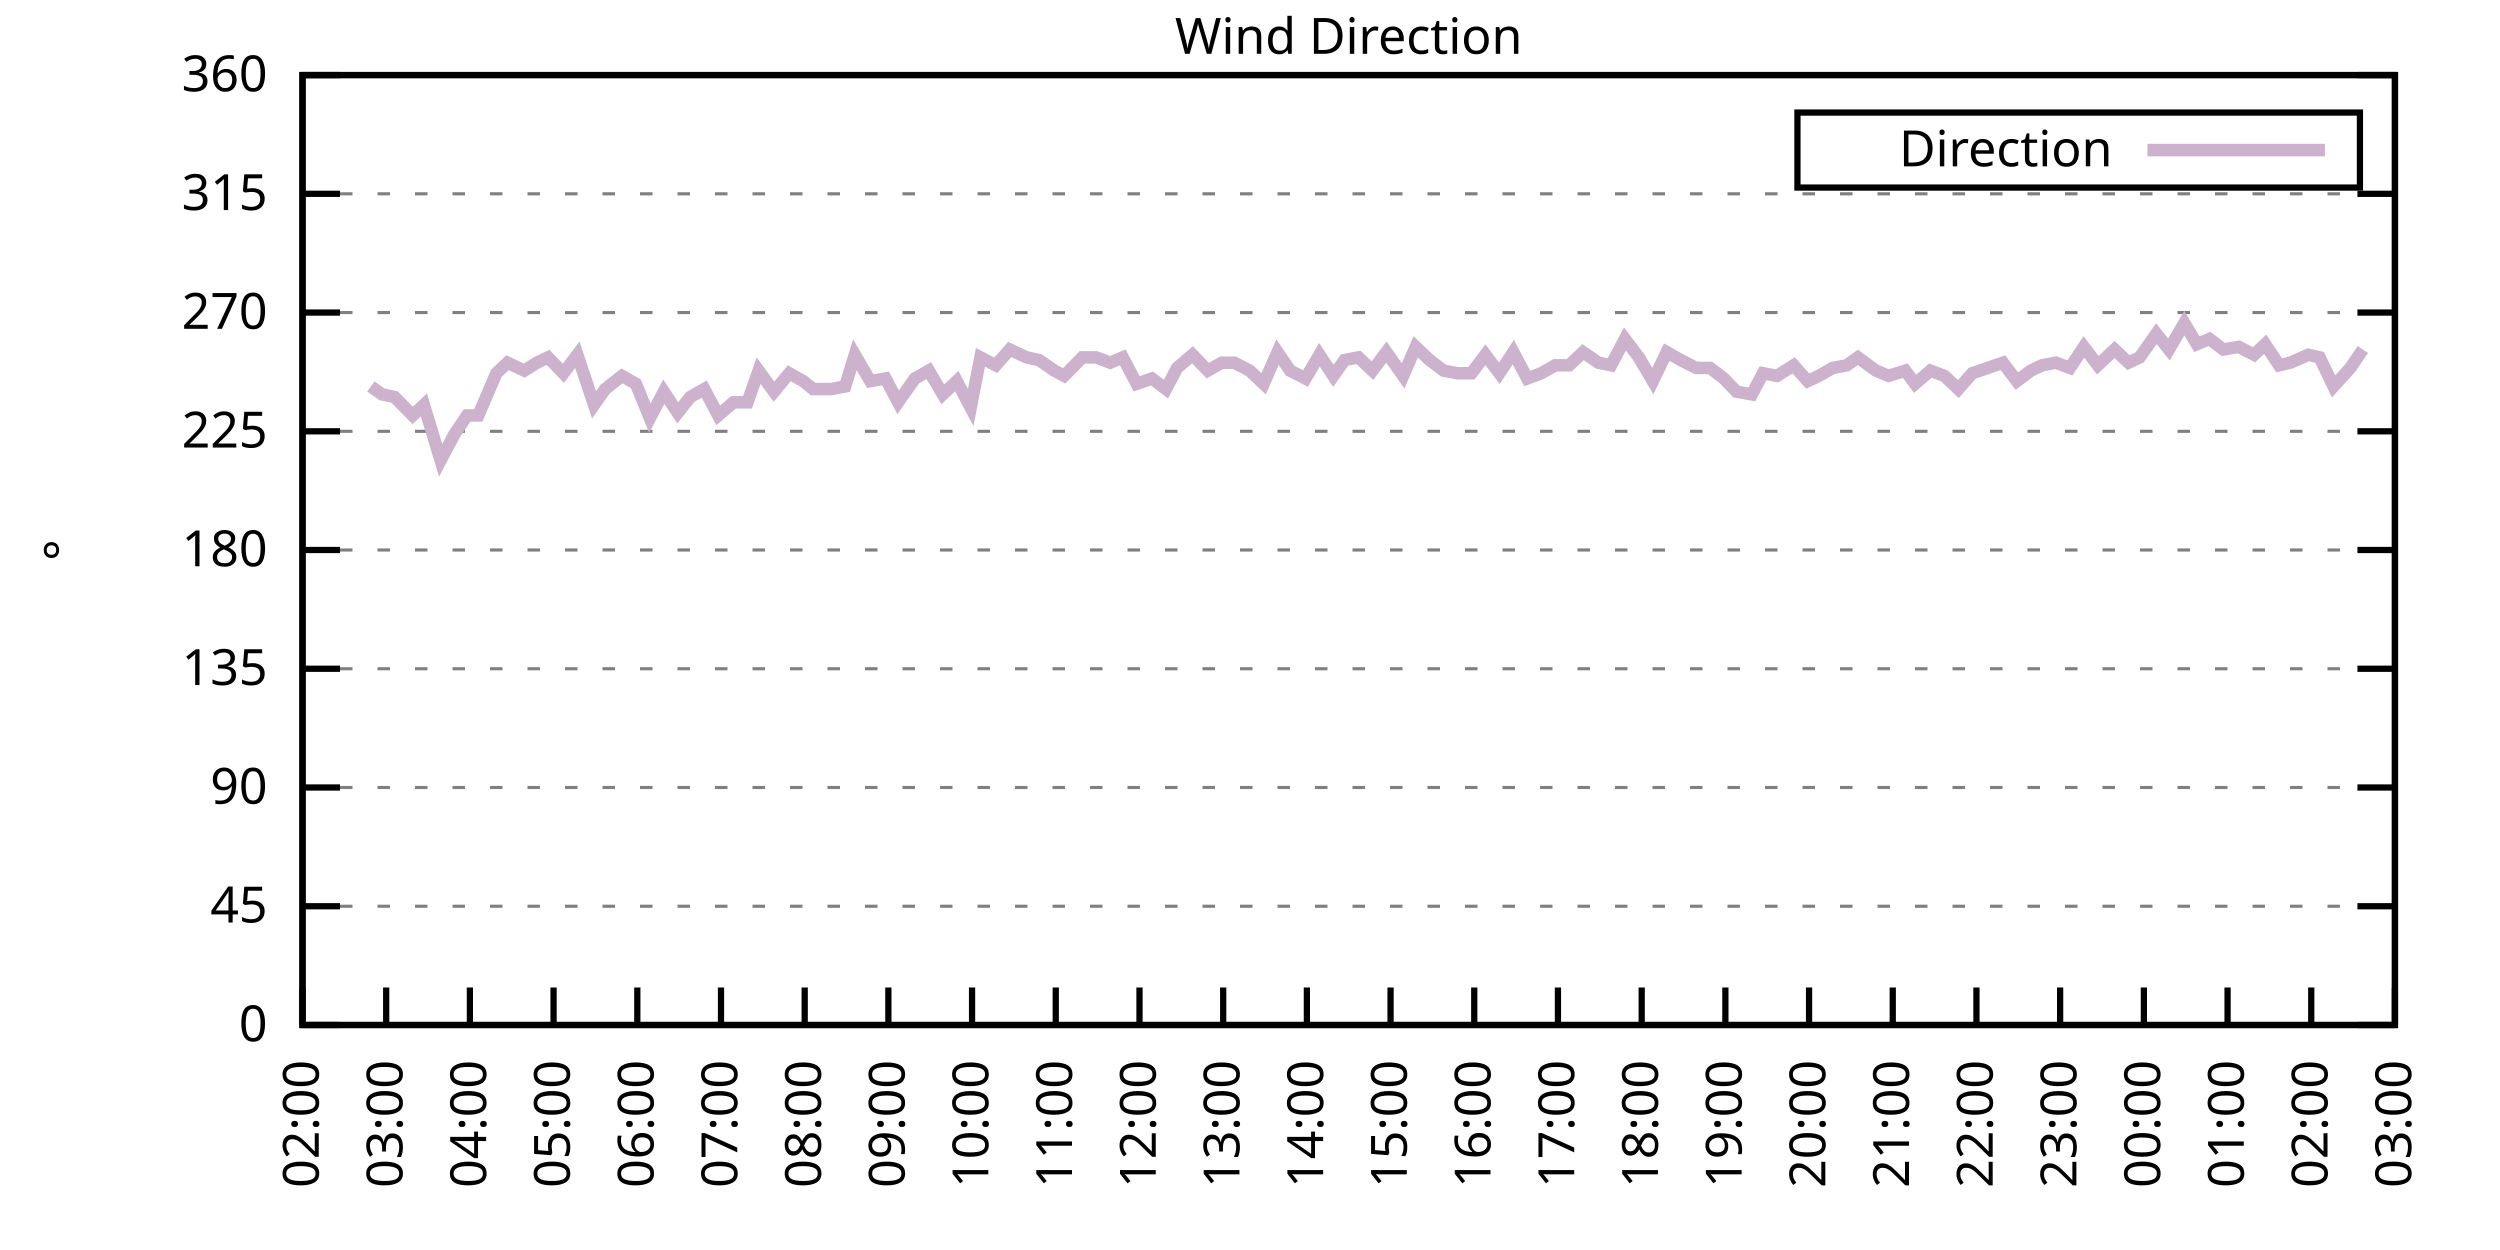
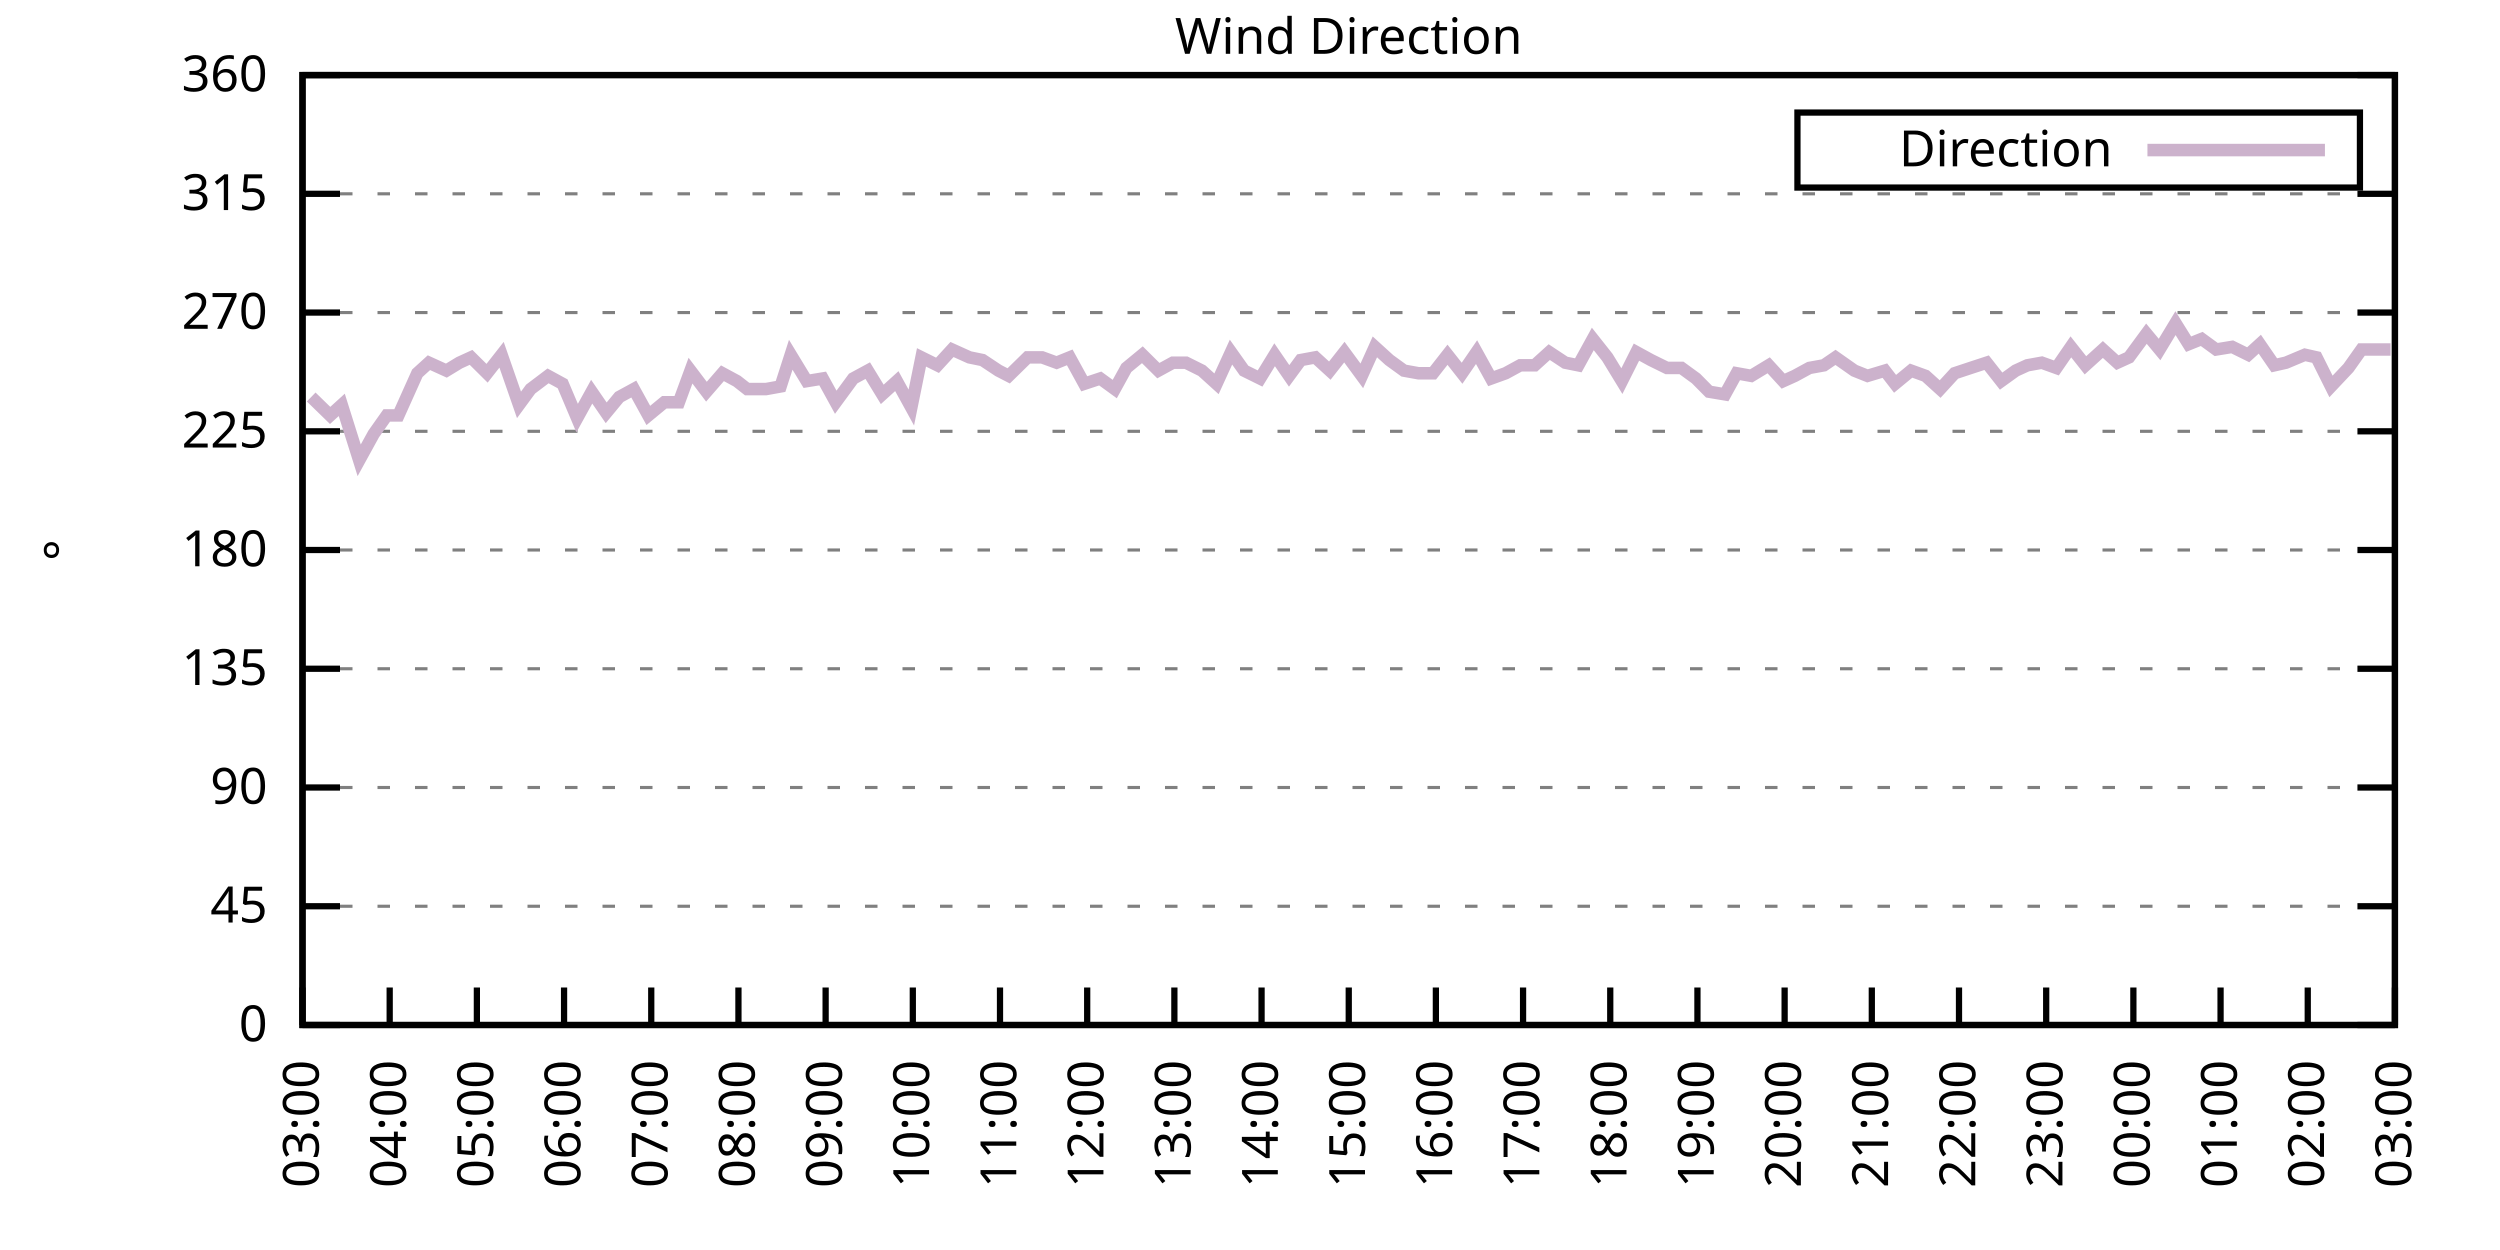
<svg xmlns="http://www.w3.org/2000/svg" xmlns:xlink="http://www.w3.org/1999/xlink" width="400" height="200" viewBox="0 0 400 200">
  <g id="gnuplot_canvas">
    <rect x="0" y="0" width="400" height="200" fill="none" />
    <defs>
      <circle id="gpDot" r="0.5" stroke-width="0.5" stroke="currentColor" />
      <path id="gpPt0" stroke-width="0.333" stroke="currentColor" d="M-1,0 h2 M0,-1 v2" />
      <path id="gpPt1" stroke-width="0.333" stroke="currentColor" d="M-1,-1 L1,1 M1,-1 L-1,1" />
      <path id="gpPt2" stroke-width="0.333" stroke="currentColor" d="M-1,0 L1,0 M0,-1 L0,1 M-1,-1 L1,1 M-1,1 L1,-1" />
      <rect id="gpPt3" stroke-width="0.333" stroke="currentColor" x="-1" y="-1" width="2" height="2" />
      <rect id="gpPt4" stroke-width="0.333" stroke="currentColor" fill="currentColor" x="-1" y="-1" width="2" height="2" />
      <circle id="gpPt5" stroke-width="0.333" stroke="currentColor" cx="0" cy="0" r="1" />
      <use xlink:href="#gpPt5" id="gpPt6" fill="currentColor" stroke="none" />
      <path id="gpPt7" stroke-width="0.333" stroke="currentColor" d="M0,-1.33 L-1.33,0.67 L1.33,0.67 z" />
      <use xlink:href="#gpPt7" id="gpPt8" fill="currentColor" stroke="none" />
      <use xlink:href="#gpPt7" id="gpPt9" stroke="currentColor" transform="rotate(180)" />
      <use xlink:href="#gpPt9" id="gpPt10" fill="currentColor" stroke="none" />
      <use xlink:href="#gpPt3" id="gpPt11" stroke="currentColor" transform="rotate(45)" />
      <use xlink:href="#gpPt11" id="gpPt12" fill="currentColor" stroke="none" />
      <path id="gpPt13" stroke-width="0.333" stroke="currentColor" d="M0,1.330 L1.265,0.411 L0.782,-1.067 L-0.782,-1.076 L-1.265,0.411 z" />
      <use xlink:href="#gpPt13" id="gpPt14" fill="currentColor" stroke="none" />
      <filter id="textbox" filterUnits="objectBoundingBox" x="0" y="0" height="1" width="1">
        <feFlood flood-color="white" flood-opacity="1" result="bgnd" />
        <feComposite in="SourceGraphic" in2="bgnd" operator="atop" />
      </filter>
      <filter id="greybox" filterUnits="objectBoundingBox" x="0" y="0" height="1" width="1">
        <feFlood flood-color="lightgrey" flood-opacity="1" result="grey" />
        <feComposite in="SourceGraphic" in2="grey" operator="atop" />
      </filter>
    </defs>
    <g fill="none" color="white" stroke="currentColor" stroke-width="1.00" stroke-linecap="butt" stroke-linejoin="miter">
</g>
    <g fill="none" color="black" stroke="currentColor" stroke-width="1.00" stroke-linecap="butt" stroke-linejoin="miter">
      <g stroke="none" shape-rendering="crispEdges">
        <polygon fill="rgb(255, 255, 255)" points="48.40,164.00 383.18,164.00 383.18,12.02 48.40,12.02 " />
      </g>
    </g>
    <g fill="none" color="black" stroke="currentColor" stroke-width="1.00" stroke-linecap="butt" stroke-linejoin="miter">
</g>
    <g fill="none" color="black" stroke="black" stroke-width="0.50" stroke-linecap="butt" stroke-linejoin="miter">
</g>
    <g fill="none" color="gray" stroke="currentColor" stroke-width="0.50" stroke-linecap="butt" stroke-linejoin="miter">
      <path stroke="gray" stroke-dasharray="2,4" class="gridline" d="M48.40,164.00 L383.19,164.00  " />
    </g>
    <g fill="none" color="gray" stroke="gray" stroke-width="1.00" stroke-linecap="butt" stroke-linejoin="miter">
</g>
    <g fill="none" color="black" stroke="currentColor" stroke-width="1.00" stroke-linecap="butt" stroke-linejoin="miter">
      <path stroke="black" d="M48.40,164.00 L54.40,164.00 M383.19,164.00 L377.19,164.00  " />
      <g transform="translate(42.80,166.60)" stroke="none" fill="black" font-family="Sans" font-size="8.00" text-anchor="end">
        <text>
          <tspan font-family="Sans"> 0</tspan>
        </text>
      </g>
    </g>
    <g fill="none" color="black" stroke="currentColor" stroke-width="1.00" stroke-linecap="butt" stroke-linejoin="miter">
</g>
    <g fill="none" color="black" stroke="black" stroke-width="0.50" stroke-linecap="butt" stroke-linejoin="miter">
</g>
    <g fill="none" color="gray" stroke="currentColor" stroke-width="0.50" stroke-linecap="butt" stroke-linejoin="miter">
      <path stroke="gray" stroke-dasharray="2,4" class="gridline" d="M48.40,145.00 L383.19,145.00  " />
    </g>
    <g fill="none" color="gray" stroke="gray" stroke-width="1.00" stroke-linecap="butt" stroke-linejoin="miter">
</g>
    <g fill="none" color="black" stroke="currentColor" stroke-width="1.00" stroke-linecap="butt" stroke-linejoin="miter">
      <path stroke="black" d="M48.40,145.00 L54.40,145.00 M383.19,145.00 L377.19,145.00  " />
      <g transform="translate(42.80,147.60)" stroke="none" fill="black" font-family="Sans" font-size="8.00" text-anchor="end">
        <text>
          <tspan font-family="Sans"> 45</tspan>
        </text>
      </g>
    </g>
    <g fill="none" color="black" stroke="currentColor" stroke-width="1.00" stroke-linecap="butt" stroke-linejoin="miter">
</g>
    <g fill="none" color="black" stroke="black" stroke-width="0.50" stroke-linecap="butt" stroke-linejoin="miter">
</g>
    <g fill="none" color="gray" stroke="currentColor" stroke-width="0.50" stroke-linecap="butt" stroke-linejoin="miter">
      <path stroke="gray" stroke-dasharray="2,4" class="gridline" d="M48.40,126.00 L383.19,126.00  " />
    </g>
    <g fill="none" color="gray" stroke="gray" stroke-width="1.00" stroke-linecap="butt" stroke-linejoin="miter">
</g>
    <g fill="none" color="black" stroke="currentColor" stroke-width="1.00" stroke-linecap="butt" stroke-linejoin="miter">
      <path stroke="black" d="M48.40,126.00 L54.40,126.00 M383.19,126.00 L377.19,126.00  " />
      <g transform="translate(42.80,128.60)" stroke="none" fill="black" font-family="Sans" font-size="8.00" text-anchor="end">
        <text>
          <tspan font-family="Sans"> 90</tspan>
        </text>
      </g>
    </g>
    <g fill="none" color="black" stroke="currentColor" stroke-width="1.00" stroke-linecap="butt" stroke-linejoin="miter">
</g>
    <g fill="none" color="black" stroke="black" stroke-width="0.50" stroke-linecap="butt" stroke-linejoin="miter">
</g>
    <g fill="none" color="gray" stroke="currentColor" stroke-width="0.50" stroke-linecap="butt" stroke-linejoin="miter">
      <path stroke="gray" stroke-dasharray="2,4" class="gridline" d="M48.40,107.00 L383.19,107.00  " />
    </g>
    <g fill="none" color="gray" stroke="gray" stroke-width="1.00" stroke-linecap="butt" stroke-linejoin="miter">
</g>
    <g fill="none" color="black" stroke="currentColor" stroke-width="1.00" stroke-linecap="butt" stroke-linejoin="miter">
      <path stroke="black" d="M48.40,107.00 L54.40,107.00 M383.19,107.00 L377.19,107.00  " />
      <g transform="translate(42.80,109.60)" stroke="none" fill="black" font-family="Sans" font-size="8.00" text-anchor="end">
        <text>
          <tspan font-family="Sans"> 135</tspan>
        </text>
      </g>
    </g>
    <g fill="none" color="black" stroke="currentColor" stroke-width="1.00" stroke-linecap="butt" stroke-linejoin="miter">
</g>
    <g fill="none" color="black" stroke="black" stroke-width="0.50" stroke-linecap="butt" stroke-linejoin="miter">
</g>
    <g fill="none" color="gray" stroke="currentColor" stroke-width="0.50" stroke-linecap="butt" stroke-linejoin="miter">
      <path stroke="gray" stroke-dasharray="2,4" class="gridline" d="M48.40,88.00 L383.19,88.00  " />
    </g>
    <g fill="none" color="gray" stroke="gray" stroke-width="1.00" stroke-linecap="butt" stroke-linejoin="miter">
</g>
    <g fill="none" color="black" stroke="currentColor" stroke-width="1.00" stroke-linecap="butt" stroke-linejoin="miter">
      <path stroke="black" d="M48.40,88.00 L54.40,88.00 M383.19,88.00 L377.19,88.00  " />
      <g transform="translate(42.80,90.60)" stroke="none" fill="black" font-family="Sans" font-size="8.00" text-anchor="end">
        <text>
          <tspan font-family="Sans"> 180</tspan>
        </text>
      </g>
    </g>
    <g fill="none" color="black" stroke="currentColor" stroke-width="1.00" stroke-linecap="butt" stroke-linejoin="miter">
</g>
    <g fill="none" color="black" stroke="black" stroke-width="0.50" stroke-linecap="butt" stroke-linejoin="miter">
</g>
    <g fill="none" color="gray" stroke="currentColor" stroke-width="0.50" stroke-linecap="butt" stroke-linejoin="miter">
      <path stroke="gray" stroke-dasharray="2,4" class="gridline" d="M48.40,69.01 L383.19,69.01  " />
    </g>
    <g fill="none" color="gray" stroke="gray" stroke-width="1.00" stroke-linecap="butt" stroke-linejoin="miter">
</g>
    <g fill="none" color="black" stroke="currentColor" stroke-width="1.00" stroke-linecap="butt" stroke-linejoin="miter">
      <path stroke="black" d="M48.40,69.01 L54.40,69.01 M383.19,69.01 L377.19,69.01  " />
      <g transform="translate(42.80,71.61)" stroke="none" fill="black" font-family="Sans" font-size="8.00" text-anchor="end">
        <text>
          <tspan font-family="Sans"> 225</tspan>
        </text>
      </g>
    </g>
    <g fill="none" color="black" stroke="currentColor" stroke-width="1.00" stroke-linecap="butt" stroke-linejoin="miter">
</g>
    <g fill="none" color="black" stroke="black" stroke-width="0.50" stroke-linecap="butt" stroke-linejoin="miter">
</g>
    <g fill="none" color="gray" stroke="currentColor" stroke-width="0.50" stroke-linecap="butt" stroke-linejoin="miter">
      <path stroke="gray" stroke-dasharray="2,4" class="gridline" d="M48.40,50.01 L383.19,50.01  " />
    </g>
    <g fill="none" color="gray" stroke="gray" stroke-width="1.00" stroke-linecap="butt" stroke-linejoin="miter">
</g>
    <g fill="none" color="black" stroke="currentColor" stroke-width="1.00" stroke-linecap="butt" stroke-linejoin="miter">
      <path stroke="black" d="M48.40,50.01 L54.40,50.01 M383.19,50.01 L377.19,50.01  " />
      <g transform="translate(42.80,52.61)" stroke="none" fill="black" font-family="Sans" font-size="8.00" text-anchor="end">
        <text>
          <tspan font-family="Sans"> 270</tspan>
        </text>
      </g>
    </g>
    <g fill="none" color="black" stroke="currentColor" stroke-width="1.00" stroke-linecap="butt" stroke-linejoin="miter">
</g>
    <g fill="none" color="black" stroke="black" stroke-width="0.50" stroke-linecap="butt" stroke-linejoin="miter">
</g>
    <g fill="none" color="gray" stroke="currentColor" stroke-width="0.50" stroke-linecap="butt" stroke-linejoin="miter">
      <path stroke="gray" stroke-dasharray="2,4" class="gridline" d="M48.40,31.01 L383.19,31.01  " />
    </g>
    <g fill="none" color="gray" stroke="gray" stroke-width="1.00" stroke-linecap="butt" stroke-linejoin="miter">
</g>
    <g fill="none" color="black" stroke="currentColor" stroke-width="1.00" stroke-linecap="butt" stroke-linejoin="miter">
      <path stroke="black" d="M48.40,31.01 L54.40,31.01 M383.19,31.01 L377.19,31.01  " />
      <g transform="translate(42.80,33.61)" stroke="none" fill="black" font-family="Sans" font-size="8.00" text-anchor="end">
        <text>
          <tspan font-family="Sans"> 315</tspan>
        </text>
      </g>
    </g>
    <g fill="none" color="black" stroke="currentColor" stroke-width="1.00" stroke-linecap="butt" stroke-linejoin="miter">
</g>
    <g fill="none" color="black" stroke="black" stroke-width="0.50" stroke-linecap="butt" stroke-linejoin="miter">
</g>
    <g fill="none" color="gray" stroke="currentColor" stroke-width="0.50" stroke-linecap="butt" stroke-linejoin="miter">
      <path stroke="gray" stroke-dasharray="2,4" class="gridline" d="M48.40,12.01 L383.19,12.01  " />
    </g>
    <g fill="none" color="gray" stroke="gray" stroke-width="1.00" stroke-linecap="butt" stroke-linejoin="miter">
</g>
    <g fill="none" color="black" stroke="currentColor" stroke-width="1.00" stroke-linecap="butt" stroke-linejoin="miter">
      <path stroke="black" d="M48.40,12.01 L54.40,12.01 M383.19,12.01 L377.19,12.01  " />
      <g transform="translate(42.80,14.61)" stroke="none" fill="black" font-family="Sans" font-size="8.00" text-anchor="end">
        <text>
          <tspan font-family="Sans"> 360</tspan>
        </text>
      </g>
    </g>
    <g fill="none" color="black" stroke="currentColor" stroke-width="1.00" stroke-linecap="butt" stroke-linejoin="miter">
      <path stroke="black" d="M48.40,164.00 L48.40,158.00  " />
      <g transform="translate(51.00,169.60) rotate(270.00)" stroke="none" fill="black" font-family="Sans" font-size="8.00" text-anchor="end">
        <text>
-           <tspan font-family="Sans">02:00</tspan>
-         </text>
-       </g>
-     </g>
-     <g fill="none" color="black" stroke="currentColor" stroke-width="1.00" stroke-linecap="butt" stroke-linejoin="miter">
-       <path stroke="black" d="M61.79,164.00 L61.79,158.00  " />
-       <g transform="translate(64.39,169.60) rotate(270.00)" stroke="none" fill="black" font-family="Sans" font-size="8.00" text-anchor="end">
-         <text>
          <tspan font-family="Sans">03:00</tspan>
        </text>
      </g>
    </g>
    <g fill="none" color="black" stroke="currentColor" stroke-width="1.00" stroke-linecap="butt" stroke-linejoin="miter">
-       <path stroke="black" d="M75.18,164.00 L75.18,158.00  " />
-       <g transform="translate(77.78,169.60) rotate(270.00)" stroke="none" fill="black" font-family="Sans" font-size="8.00" text-anchor="end">
+       <path stroke="black" d="M62.35,164.00 L62.35,158.00  " />
+       <g transform="translate(64.95,169.60) rotate(270.00)" stroke="none" fill="black" font-family="Sans" font-size="8.00" text-anchor="end">
        <text>
          <tspan font-family="Sans">04:00</tspan>
        </text>
      </g>
    </g>
    <g fill="none" color="black" stroke="currentColor" stroke-width="1.00" stroke-linecap="butt" stroke-linejoin="miter">
-       <path stroke="black" d="M88.57,164.00 L88.57,158.00  " />
-       <g transform="translate(91.17,169.60) rotate(270.00)" stroke="none" fill="black" font-family="Sans" font-size="8.00" text-anchor="end">
+       <path stroke="black" d="M76.30,164.00 L76.30,158.00  " />
+       <g transform="translate(78.90,169.60) rotate(270.00)" stroke="none" fill="black" font-family="Sans" font-size="8.00" text-anchor="end">
        <text>
          <tspan font-family="Sans">05:00</tspan>
        </text>
      </g>
    </g>
    <g fill="none" color="black" stroke="currentColor" stroke-width="1.00" stroke-linecap="butt" stroke-linejoin="miter">
-       <path stroke="black" d="M101.97,164.00 L101.97,158.00  " />
-       <g transform="translate(104.57,169.60) rotate(270.00)" stroke="none" fill="black" font-family="Sans" font-size="8.00" text-anchor="end">
+       <path stroke="black" d="M90.25,164.00 L90.25,158.00  " />
+       <g transform="translate(92.85,169.60) rotate(270.00)" stroke="none" fill="black" font-family="Sans" font-size="8.00" text-anchor="end">
        <text>
          <tspan font-family="Sans">06:00</tspan>
        </text>
      </g>
    </g>
    <g fill="none" color="black" stroke="currentColor" stroke-width="1.00" stroke-linecap="butt" stroke-linejoin="miter">
-       <path stroke="black" d="M115.36,164.00 L115.36,158.00  " />
-       <g transform="translate(117.96,169.60) rotate(270.00)" stroke="none" fill="black" font-family="Sans" font-size="8.00" text-anchor="end">
+       <path stroke="black" d="M104.20,164.00 L104.20,158.00  " />
+       <g transform="translate(106.80,169.60) rotate(270.00)" stroke="none" fill="black" font-family="Sans" font-size="8.00" text-anchor="end">
        <text>
          <tspan font-family="Sans">07:00</tspan>
        </text>
      </g>
    </g>
    <g fill="none" color="black" stroke="currentColor" stroke-width="1.00" stroke-linecap="butt" stroke-linejoin="miter">
-       <path stroke="black" d="M128.75,164.00 L128.75,158.00  " />
-       <g transform="translate(131.35,169.60) rotate(270.00)" stroke="none" fill="black" font-family="Sans" font-size="8.00" text-anchor="end">
+       <path stroke="black" d="M118.15,164.00 L118.15,158.00  " />
+       <g transform="translate(120.75,169.60) rotate(270.00)" stroke="none" fill="black" font-family="Sans" font-size="8.00" text-anchor="end">
        <text>
          <tspan font-family="Sans">08:00</tspan>
        </text>
      </g>
    </g>
    <g fill="none" color="black" stroke="currentColor" stroke-width="1.00" stroke-linecap="butt" stroke-linejoin="miter">
-       <path stroke="black" d="M142.14,164.00 L142.14,158.00  " />
-       <g transform="translate(144.74,169.60) rotate(270.00)" stroke="none" fill="black" font-family="Sans" font-size="8.00" text-anchor="end">
+       <path stroke="black" d="M132.10,164.00 L132.10,158.00  " />
+       <g transform="translate(134.70,169.60) rotate(270.00)" stroke="none" fill="black" font-family="Sans" font-size="8.00" text-anchor="end">
        <text>
          <tspan font-family="Sans">09:00</tspan>
        </text>
      </g>
    </g>
    <g fill="none" color="black" stroke="currentColor" stroke-width="1.00" stroke-linecap="butt" stroke-linejoin="miter">
-       <path stroke="black" d="M155.53,164.00 L155.53,158.00  " />
-       <g transform="translate(158.13,169.60) rotate(270.00)" stroke="none" fill="black" font-family="Sans" font-size="8.00" text-anchor="end">
+       <path stroke="black" d="M146.05,164.00 L146.05,158.00  " />
+       <g transform="translate(148.65,169.60) rotate(270.00)" stroke="none" fill="black" font-family="Sans" font-size="8.00" text-anchor="end">
        <text>
          <tspan font-family="Sans">10:00</tspan>
        </text>
      </g>
    </g>
    <g fill="none" color="black" stroke="currentColor" stroke-width="1.00" stroke-linecap="butt" stroke-linejoin="miter">
-       <path stroke="black" d="M168.92,164.00 L168.92,158.00  " />
-       <g transform="translate(171.52,169.60) rotate(270.00)" stroke="none" fill="black" font-family="Sans" font-size="8.00" text-anchor="end">
+       <path stroke="black" d="M160.00,164.00 L160.00,158.00  " />
+       <g transform="translate(162.60,169.60) rotate(270.00)" stroke="none" fill="black" font-family="Sans" font-size="8.00" text-anchor="end">
        <text>
          <tspan font-family="Sans">11:00</tspan>
        </text>
      </g>
    </g>
    <g fill="none" color="black" stroke="currentColor" stroke-width="1.00" stroke-linecap="butt" stroke-linejoin="miter">
-       <path stroke="black" d="M182.32,164.00 L182.32,158.00  " />
-       <g transform="translate(184.92,169.60) rotate(270.00)" stroke="none" fill="black" font-family="Sans" font-size="8.00" text-anchor="end">
+       <path stroke="black" d="M173.95,164.00 L173.95,158.00  " />
+       <g transform="translate(176.55,169.60) rotate(270.00)" stroke="none" fill="black" font-family="Sans" font-size="8.00" text-anchor="end">
        <text>
          <tspan font-family="Sans">12:00</tspan>
        </text>
      </g>
    </g>
    <g fill="none" color="black" stroke="currentColor" stroke-width="1.00" stroke-linecap="butt" stroke-linejoin="miter">
-       <path stroke="black" d="M195.71,164.00 L195.71,158.00  " />
-       <g transform="translate(198.31,169.60) rotate(270.00)" stroke="none" fill="black" font-family="Sans" font-size="8.00" text-anchor="end">
+       <path stroke="black" d="M187.90,164.00 L187.90,158.00  " />
+       <g transform="translate(190.50,169.60) rotate(270.00)" stroke="none" fill="black" font-family="Sans" font-size="8.00" text-anchor="end">
        <text>
          <tspan font-family="Sans">13:00</tspan>
        </text>
      </g>
    </g>
    <g fill="none" color="black" stroke="currentColor" stroke-width="1.00" stroke-linecap="butt" stroke-linejoin="miter">
-       <path stroke="black" d="M209.10,164.00 L209.10,158.00  " />
-       <g transform="translate(211.70,169.60) rotate(270.00)" stroke="none" fill="black" font-family="Sans" font-size="8.00" text-anchor="end">
+       <path stroke="black" d="M201.85,164.00 L201.85,158.00  " />
+       <g transform="translate(204.45,169.60) rotate(270.00)" stroke="none" fill="black" font-family="Sans" font-size="8.00" text-anchor="end">
        <text>
          <tspan font-family="Sans">14:00</tspan>
        </text>
      </g>
    </g>
    <g fill="none" color="black" stroke="currentColor" stroke-width="1.00" stroke-linecap="butt" stroke-linejoin="miter">
-       <path stroke="black" d="M222.49,164.00 L222.49,158.00  " />
-       <g transform="translate(225.09,169.60) rotate(270.00)" stroke="none" fill="black" font-family="Sans" font-size="8.00" text-anchor="end">
+       <path stroke="black" d="M215.80,164.00 L215.80,158.00  " />
+       <g transform="translate(218.40,169.60) rotate(270.00)" stroke="none" fill="black" font-family="Sans" font-size="8.00" text-anchor="end">
        <text>
          <tspan font-family="Sans">15:00</tspan>
        </text>
      </g>
    </g>
    <g fill="none" color="black" stroke="currentColor" stroke-width="1.00" stroke-linecap="butt" stroke-linejoin="miter">
-       <path stroke="black" d="M235.88,164.00 L235.88,158.00  " />
-       <g transform="translate(238.48,169.60) rotate(270.00)" stroke="none" fill="black" font-family="Sans" font-size="8.00" text-anchor="end">
+       <path stroke="black" d="M229.74,164.00 L229.74,158.00  " />
+       <g transform="translate(232.34,169.60) rotate(270.00)" stroke="none" fill="black" font-family="Sans" font-size="8.00" text-anchor="end">
        <text>
          <tspan font-family="Sans">16:00</tspan>
        </text>
      </g>
    </g>
    <g fill="none" color="black" stroke="currentColor" stroke-width="1.00" stroke-linecap="butt" stroke-linejoin="miter">
-       <path stroke="black" d="M249.27,164.00 L249.27,158.00  " />
-       <g transform="translate(251.87,169.60) rotate(270.00)" stroke="none" fill="black" font-family="Sans" font-size="8.00" text-anchor="end">
+       <path stroke="black" d="M243.69,164.00 L243.69,158.00  " />
+       <g transform="translate(246.29,169.60) rotate(270.00)" stroke="none" fill="black" font-family="Sans" font-size="8.00" text-anchor="end">
        <text>
          <tspan font-family="Sans">17:00</tspan>
        </text>
      </g>
    </g>
    <g fill="none" color="black" stroke="currentColor" stroke-width="1.00" stroke-linecap="butt" stroke-linejoin="miter">
-       <path stroke="black" d="M262.67,164.00 L262.67,158.00  " />
-       <g transform="translate(265.27,169.60) rotate(270.00)" stroke="none" fill="black" font-family="Sans" font-size="8.00" text-anchor="end">
+       <path stroke="black" d="M257.64,164.00 L257.64,158.00  " />
+       <g transform="translate(260.24,169.60) rotate(270.00)" stroke="none" fill="black" font-family="Sans" font-size="8.00" text-anchor="end">
        <text>
          <tspan font-family="Sans">18:00</tspan>
        </text>
      </g>
    </g>
    <g fill="none" color="black" stroke="currentColor" stroke-width="1.00" stroke-linecap="butt" stroke-linejoin="miter">
-       <path stroke="black" d="M276.06,164.00 L276.06,158.00  " />
-       <g transform="translate(278.66,169.60) rotate(270.00)" stroke="none" fill="black" font-family="Sans" font-size="8.00" text-anchor="end">
+       <path stroke="black" d="M271.59,164.00 L271.59,158.00  " />
+       <g transform="translate(274.19,169.60) rotate(270.00)" stroke="none" fill="black" font-family="Sans" font-size="8.00" text-anchor="end">
        <text>
          <tspan font-family="Sans">19:00</tspan>
        </text>
      </g>
    </g>
    <g fill="none" color="black" stroke="currentColor" stroke-width="1.00" stroke-linecap="butt" stroke-linejoin="miter">
-       <path stroke="black" d="M289.45,164.00 L289.45,158.00  " />
-       <g transform="translate(292.05,169.60) rotate(270.00)" stroke="none" fill="black" font-family="Sans" font-size="8.00" text-anchor="end">
+       <path stroke="black" d="M285.54,164.00 L285.54,158.00  " />
+       <g transform="translate(288.14,169.60) rotate(270.00)" stroke="none" fill="black" font-family="Sans" font-size="8.00" text-anchor="end">
        <text>
          <tspan font-family="Sans">20:00</tspan>
        </text>
      </g>
    </g>
    <g fill="none" color="black" stroke="currentColor" stroke-width="1.00" stroke-linecap="butt" stroke-linejoin="miter">
-       <path stroke="black" d="M302.84,164.00 L302.84,158.00  " />
-       <g transform="translate(305.44,169.60) rotate(270.00)" stroke="none" fill="black" font-family="Sans" font-size="8.00" text-anchor="end">
+       <path stroke="black" d="M299.49,164.00 L299.49,158.00  " />
+       <g transform="translate(302.09,169.60) rotate(270.00)" stroke="none" fill="black" font-family="Sans" font-size="8.00" text-anchor="end">
        <text>
          <tspan font-family="Sans">21:00</tspan>
        </text>
      </g>
    </g>
    <g fill="none" color="black" stroke="currentColor" stroke-width="1.00" stroke-linecap="butt" stroke-linejoin="miter">
-       <path stroke="black" d="M316.23,164.00 L316.23,158.00  " />
-       <g transform="translate(318.83,169.60) rotate(270.00)" stroke="none" fill="black" font-family="Sans" font-size="8.00" text-anchor="end">
+       <path stroke="black" d="M313.44,164.00 L313.44,158.00  " />
+       <g transform="translate(316.04,169.60) rotate(270.00)" stroke="none" fill="black" font-family="Sans" font-size="8.00" text-anchor="end">
        <text>
          <tspan font-family="Sans">22:00</tspan>
        </text>
      </g>
    </g>
    <g fill="none" color="black" stroke="currentColor" stroke-width="1.00" stroke-linecap="butt" stroke-linejoin="miter">
-       <path stroke="black" d="M329.62,164.00 L329.62,158.00  " />
-       <g transform="translate(332.22,169.60) rotate(270.00)" stroke="none" fill="black" font-family="Sans" font-size="8.00" text-anchor="end">
+       <path stroke="black" d="M327.39,164.00 L327.39,158.00  " />
+       <g transform="translate(329.99,169.60) rotate(270.00)" stroke="none" fill="black" font-family="Sans" font-size="8.00" text-anchor="end">
        <text>
          <tspan font-family="Sans">23:00</tspan>
        </text>
      </g>
    </g>
    <g fill="none" color="black" stroke="currentColor" stroke-width="1.00" stroke-linecap="butt" stroke-linejoin="miter">
-       <path stroke="black" d="M343.02,164.00 L343.02,158.00  " />
-       <g transform="translate(345.62,169.60) rotate(270.00)" stroke="none" fill="black" font-family="Sans" font-size="8.00" text-anchor="end">
+       <path stroke="black" d="M341.34,164.00 L341.34,158.00  " />
+       <g transform="translate(343.94,169.60) rotate(270.00)" stroke="none" fill="black" font-family="Sans" font-size="8.00" text-anchor="end">
        <text>
          <tspan font-family="Sans">00:00</tspan>
        </text>
      </g>
    </g>
    <g fill="none" color="black" stroke="currentColor" stroke-width="1.00" stroke-linecap="butt" stroke-linejoin="miter">
-       <path stroke="black" d="M356.41,164.00 L356.41,158.00  " />
-       <g transform="translate(359.01,169.60) rotate(270.00)" stroke="none" fill="black" font-family="Sans" font-size="8.00" text-anchor="end">
+       <path stroke="black" d="M355.29,164.00 L355.29,158.00  " />
+       <g transform="translate(357.89,169.60) rotate(270.00)" stroke="none" fill="black" font-family="Sans" font-size="8.00" text-anchor="end">
        <text>
          <tspan font-family="Sans">01:00</tspan>
        </text>
      </g>
    </g>
    <g fill="none" color="black" stroke="currentColor" stroke-width="1.00" stroke-linecap="butt" stroke-linejoin="miter">
-       <path stroke="black" d="M369.80,164.00 L369.80,158.00  " />
-       <g transform="translate(372.40,169.60) rotate(270.00)" stroke="none" fill="black" font-family="Sans" font-size="8.00" text-anchor="end">
+       <path stroke="black" d="M369.24,164.00 L369.24,158.00  " />
+       <g transform="translate(371.84,169.60) rotate(270.00)" stroke="none" fill="black" font-family="Sans" font-size="8.00" text-anchor="end">
        <text>
          <tspan font-family="Sans">02:00</tspan>
        </text>
      </g>
    </g>
    <g fill="none" color="black" stroke="currentColor" stroke-width="1.00" stroke-linecap="butt" stroke-linejoin="miter">
      <path stroke="black" d="M383.19,164.00 L383.19,158.00  " />
      <g transform="translate(385.79,169.60) rotate(270.00)" stroke="none" fill="black" font-family="Sans" font-size="8.00" text-anchor="end">
        <text>
          <tspan font-family="Sans">03:00</tspan>
        </text>
      </g>
    </g>
    <g fill="none" color="black" stroke="currentColor" stroke-width="1.00" stroke-linecap="butt" stroke-linejoin="miter">
</g>
    <g fill="none" color="black" stroke="currentColor" stroke-width="1.00" stroke-linecap="butt" stroke-linejoin="miter">
      <path stroke="black" d="M48.40,12.01 L48.40,164.00 L383.19,164.00 L383.19,12.01 L48.40,12.01 Z  " />
    </g>
    <g fill="none" color="black" stroke="currentColor" stroke-width="1.00" stroke-linecap="butt" stroke-linejoin="miter">
</g>
    <g fill="none" color="black" stroke="currentColor" stroke-width="1.00" stroke-linecap="butt" stroke-linejoin="miter">
      <path stroke="black" d="M287.59,30.01 L287.59,18.01 L377.59,18.01 L377.59,30.01 L287.59,30.01 Z  " />
    </g>
    <g id="Wind_direction_plot_1">
      <g fill="none" color="white" stroke="black" stroke-width="2.00" stroke-linecap="butt" stroke-linejoin="miter">
</g>
      <g fill="none" color="black" stroke="currentColor" stroke-width="2.00" stroke-linecap="butt" stroke-linejoin="miter">
        <g transform="translate(337.99,26.61)" stroke="none" fill="black" font-family="Sans" font-size="8.00" text-anchor="end">
          <text>
            <tspan font-family="Sans">Direction</tspan>
          </text>
        </g>
      </g>
      <g fill="none" color="black" stroke="currentColor" stroke-width="2.00" stroke-linecap="butt" stroke-linejoin="miter">
-         <path stroke="rgb(204, 178, 204)" d="M343.59,24.01 L371.99,24.01 M59.34,61.83 L61.12,63.10 L63.13,63.52 L66.03,66.47 L67.82,64.78 L70.50,73.65   L72.73,69.43 L74.74,66.47 L76.52,66.47 L79.42,59.72 L81.21,58.03 L83.89,59.30 L85.90,58.03 L87.68,57.18   L90.14,59.72 L92.37,56.76 L95.05,64.78 L96.83,62.25 L99.51,60.14 L101.74,61.41 L103.98,66.90 L106.21,62.67   L108.44,66.05 L110.45,63.52 L112.68,62.25 L114.91,66.47 L117.37,64.36 L119.60,64.36 L121.38,59.30 L123.84,62.67   L126.29,59.72 L128.53,60.98 L130.09,62.25 L132.99,62.25 L135.22,61.83 L136.78,56.76 L139.24,60.98 L141.69,60.56   L143.70,64.36 L146.38,60.56 L148.61,59.30 L150.85,63.10 L153.08,60.98 L155.31,65.21 L156.87,57.18 L159.33,58.45   L161.56,55.92 L164.24,57.18 L166.25,57.61 L168.70,59.30 L170.26,60.14 L173.17,57.18 L175.40,57.18 L177.63,58.03   L179.64,57.18 L181.87,61.41 L184.32,60.56 L186.56,62.25 L188.34,58.87 L190.80,56.76 L193.25,59.30 L195.48,58.03   L197.49,58.03 L199.95,59.30 L202.18,61.41 L204.41,56.34 L206.42,59.30 L208.88,60.56 L211.11,56.76 L213.34,60.14   L215.13,57.61 L217.36,57.18 L219.59,59.30 L221.82,56.34 L224.50,60.14 L226.51,55.50 L228.74,57.61 L230.97,59.30   L233.20,59.72 L235.44,59.72 L237.67,56.76 L239.90,59.72 L242.13,56.34 L244.36,60.56 L246.60,59.72 L248.83,58.45   L251.06,58.45 L253.29,56.34 L255.75,58.03 L257.76,58.45 L259.99,54.23 L262.22,57.18 L264.45,60.98 L266.68,56.34   L268.92,57.61 L271.37,58.87 L273.60,58.87 L275.83,60.56 L277.84,62.67 L280.30,63.10 L282.08,59.72 L284.32,60.14   L286.99,58.45 L289.23,60.98 L291.01,60.14 L293.24,58.87 L295.48,58.45 L297.26,57.18 L300.16,59.30 L302.17,60.14   L304.85,59.30 L306.41,61.41 L308.87,59.30 L311.10,60.14 L313.33,62.25 L315.56,59.72 L318.02,58.87 L320.47,58.03   L322.70,60.98 L324.94,59.30 L326.72,58.45 L328.95,58.03 L331.19,58.87 L333.42,55.50 L335.65,58.45 L338.33,55.92   L340.56,58.03 L342.35,57.18 L345.02,53.39 L347.03,55.92 L349.49,51.70 L351.50,55.07 L353.51,54.23 L355.74,55.92   L358.19,55.50 L360.65,56.76 L362.43,55.07 L364.66,58.45 L366.45,58.03 L369.35,56.76 L371.14,57.18 L373.37,61.83   L376.05,58.87 L378.06,55.92  " />
+         <path stroke="rgb(204, 178, 204)" d="M343.59,24.01 L371.99,24.01 M49.79,63.52 L52.82,66.47 L54.68,64.78 L57.47,73.65 L59.79,69.43 L61.88,66.47   L63.74,66.47 L66.77,59.72 L68.63,58.03 L71.42,59.30 L73.51,58.03 L75.37,57.18 L77.93,59.72 L80.25,56.76   L83.04,64.78 L84.90,62.25 L87.69,60.14 L90.02,61.41 L92.34,66.90 L94.67,62.67 L96.99,66.05 L99.08,63.52   L101.41,62.25 L103.73,66.47 L106.29,64.36 L108.62,64.36 L110.48,59.30 L113.03,62.67 L115.59,59.72 L117.92,60.98   L119.54,62.25 L122.57,62.25 L124.89,61.83 L126.52,56.76 L129.08,60.98 L131.63,60.56 L133.72,64.36 L136.51,60.56   L138.84,59.30 L141.16,63.10 L143.49,60.98 L145.81,65.21 L147.44,57.18 L150.00,58.45 L152.32,55.92 L155.11,57.18   L157.21,57.61 L159.76,59.30 L161.39,60.14 L164.41,57.18 L166.74,57.18 L169.06,58.03 L171.16,57.18 L173.48,61.41   L176.04,60.56 L178.36,62.25 L180.22,58.87 L182.78,56.76 L185.34,59.30 L187.66,58.03 L189.76,58.03 L192.31,59.30   L194.64,61.41 L196.96,56.34 L199.06,59.30 L201.61,60.56 L203.94,56.76 L206.26,60.14 L208.12,57.61 L210.45,57.18   L212.77,59.30 L215.10,56.34 L217.89,60.14 L219.98,55.50 L222.30,57.61 L224.63,59.30 L226.95,59.72 L229.28,59.72   L231.60,56.76 L233.93,59.72 L236.25,56.34 L238.58,60.56 L240.90,59.72 L243.23,58.45 L245.55,58.45 L247.88,56.34   L250.44,58.03 L252.53,58.45 L254.85,54.23 L257.18,57.18 L259.50,60.98 L261.83,56.34 L264.15,57.61 L266.71,58.87   L269.04,58.87 L271.36,60.56 L273.45,62.67 L276.01,63.10 L277.87,59.72 L280.20,60.14 L282.99,58.45 L285.31,60.98   L287.17,60.14 L289.50,58.87 L291.82,58.45 L293.68,57.18 L296.70,59.30 L298.80,60.14 L301.58,59.30 L303.21,61.41   L305.77,59.30 L308.09,60.14 L310.42,62.25 L312.74,59.72 L315.30,58.87 L317.86,58.03 L320.18,60.98 L322.51,59.30   L324.37,58.45 L326.69,58.03 L329.02,58.87 L331.34,55.50 L333.67,58.45 L336.46,55.92 L338.78,58.03 L340.64,57.18   L343.43,53.39 L345.53,55.92 L348.08,51.70 L350.18,55.07 L352.27,54.23 L354.59,55.92 L357.15,55.50 L359.71,56.76   L361.57,55.07 L363.89,58.45 L365.75,58.03 L368.78,56.76 L370.64,57.18 L372.96,61.83 L375.75,58.87 L377.84,55.92   L380.63,55.92 L382.49,55.92  " />
      </g>
    </g>
    <g fill="none" color="black" stroke="currentColor" stroke-width="2.00" stroke-linecap="butt" stroke-linejoin="miter">
</g>
    <g fill="none" color="black" stroke="black" stroke-width="1.00" stroke-linecap="butt" stroke-linejoin="miter">
</g>
    <g fill="none" color="black" stroke="currentColor" stroke-width="1.00" stroke-linecap="butt" stroke-linejoin="miter">
      <path stroke="black" d="M48.40,12.01 L48.40,164.00 L383.19,164.00 L383.19,12.01 L48.40,12.01 Z  " />
      <g transform="translate(12.80,88.01) rotate(270.00)" stroke="none" fill="black" font-family="Sans" font-size="8.00" text-anchor="middle">
        <text>
          <tspan font-family="Sans">°</tspan>
        </text>
      </g>
    </g>
    <g fill="none" color="black" stroke="currentColor" stroke-width="1.00" stroke-linecap="butt" stroke-linejoin="miter">
</g>
    <g fill="none" color="black" stroke="currentColor" stroke-width="1.00" stroke-linecap="butt" stroke-linejoin="miter">
      <g transform="translate(215.79,8.61)" stroke="none" fill="black" font-family="Sans" font-size="8.00" text-anchor="middle">
        <text>
          <tspan font-family="Sans">Wind Direction</tspan>
        </text>
      </g>
    </g>
    <g fill="none" color="black" stroke="currentColor" stroke-width="1.00" stroke-linecap="butt" stroke-linejoin="miter">
</g>
  </g>
</svg>
